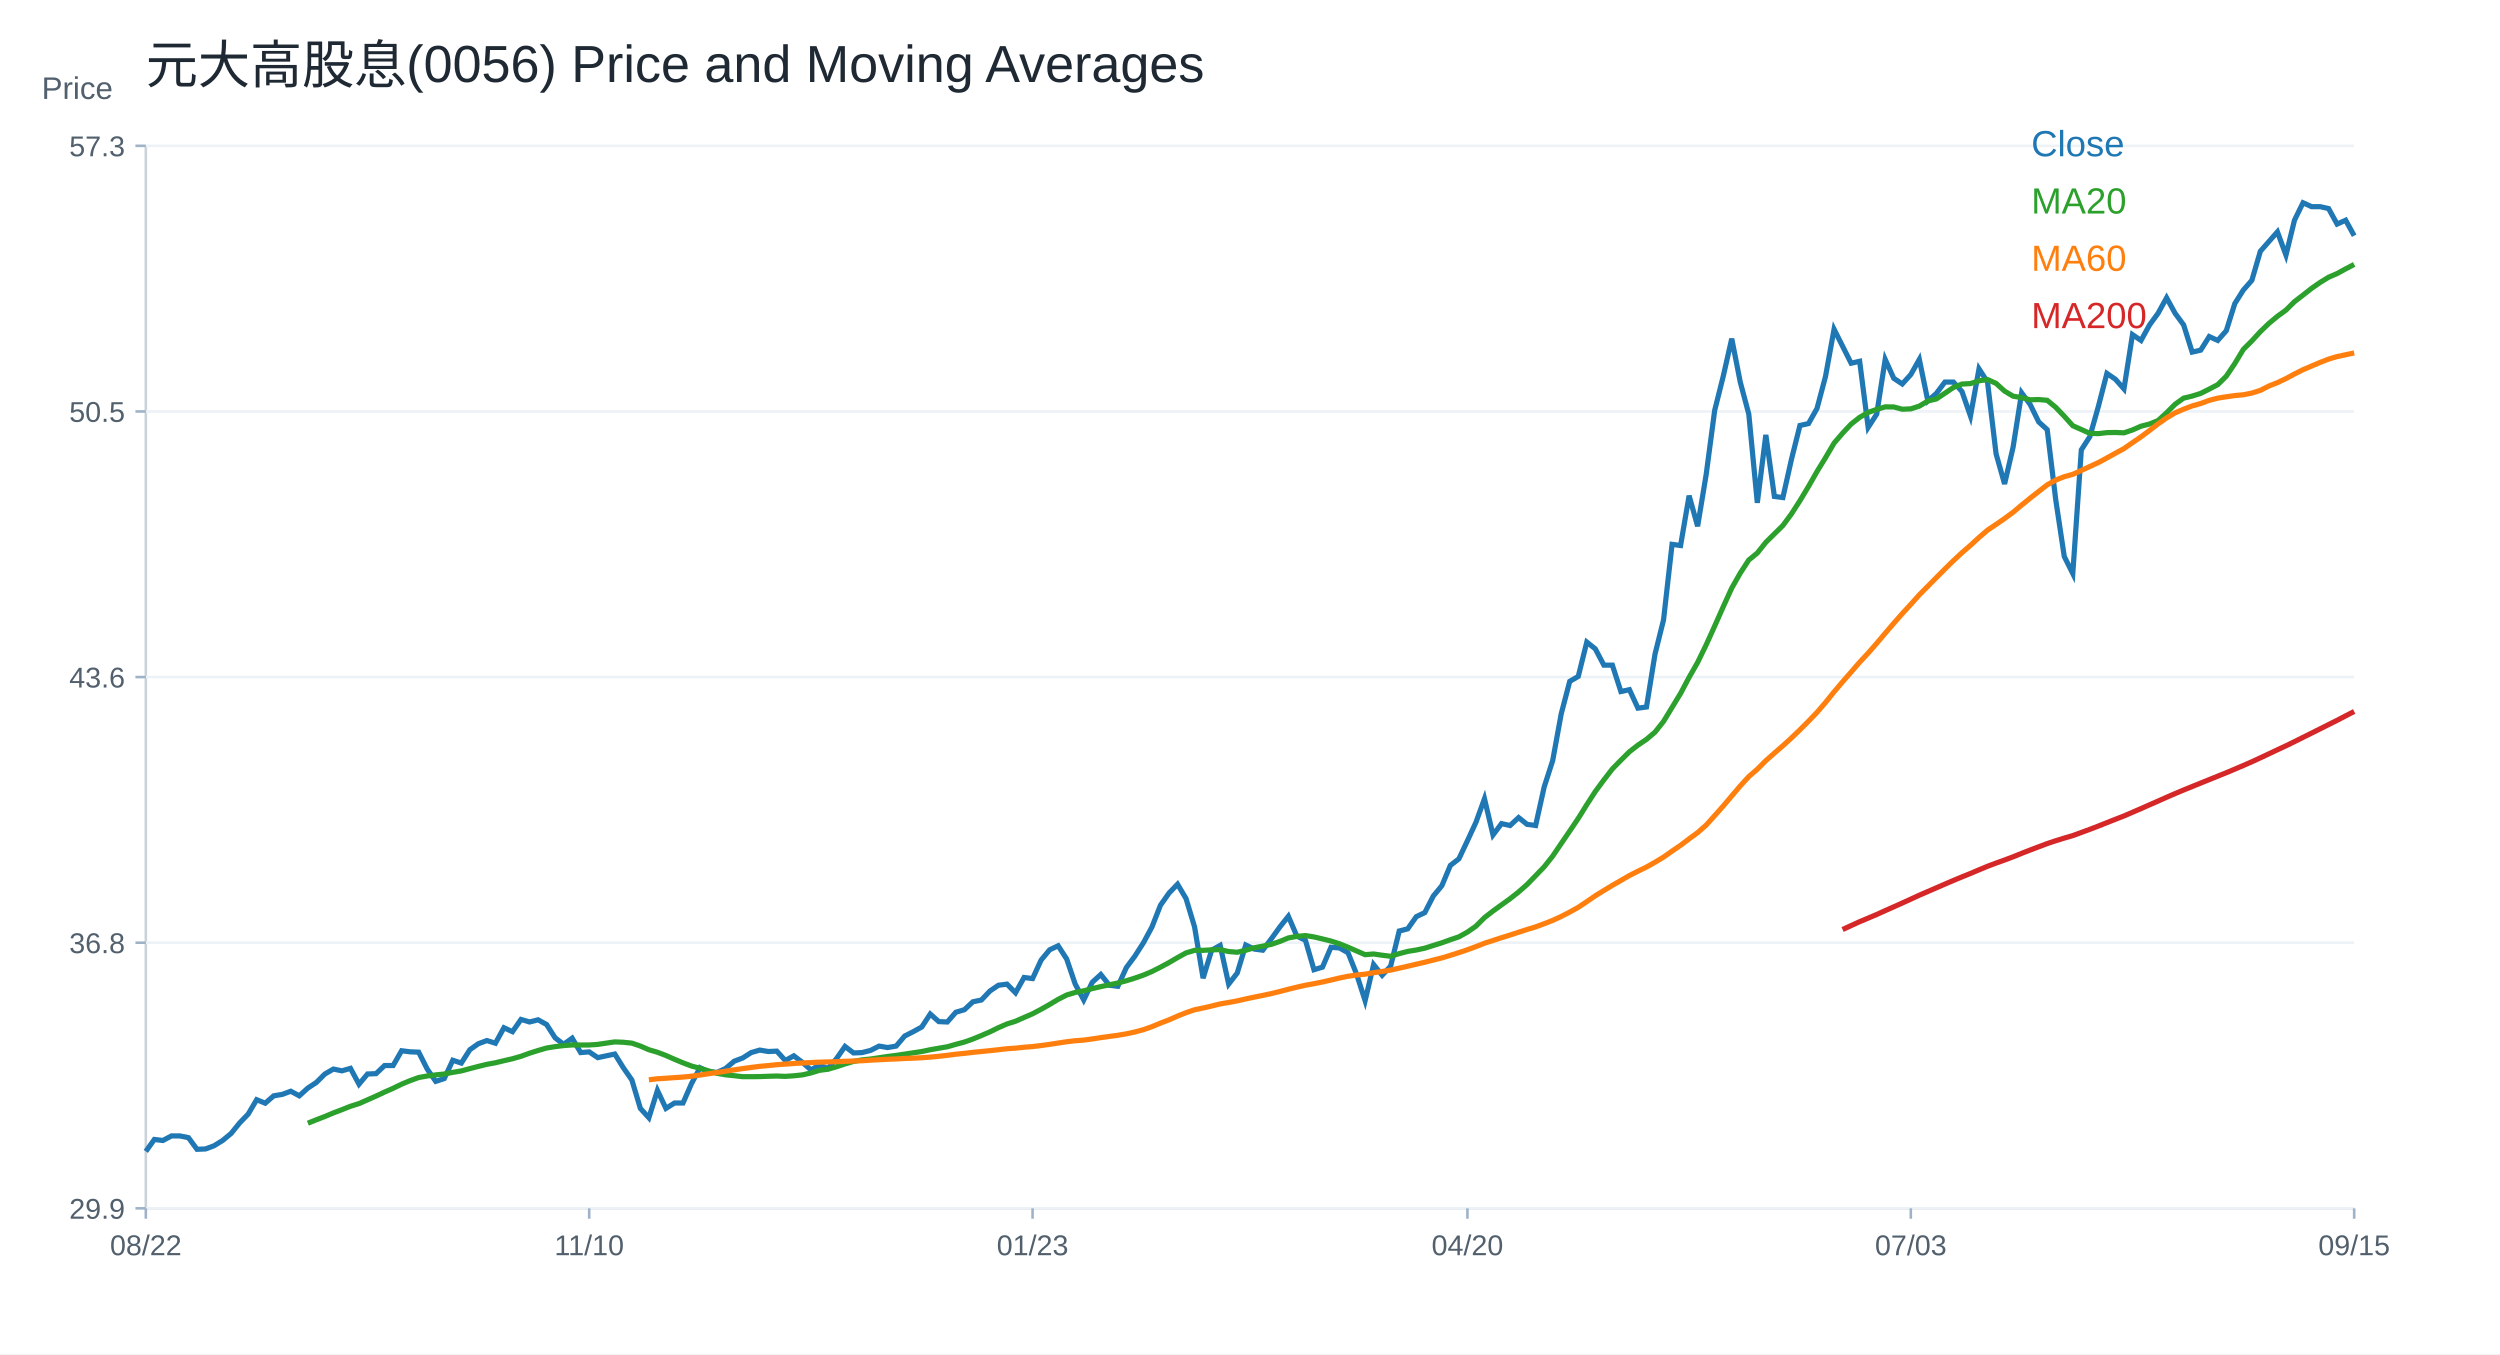
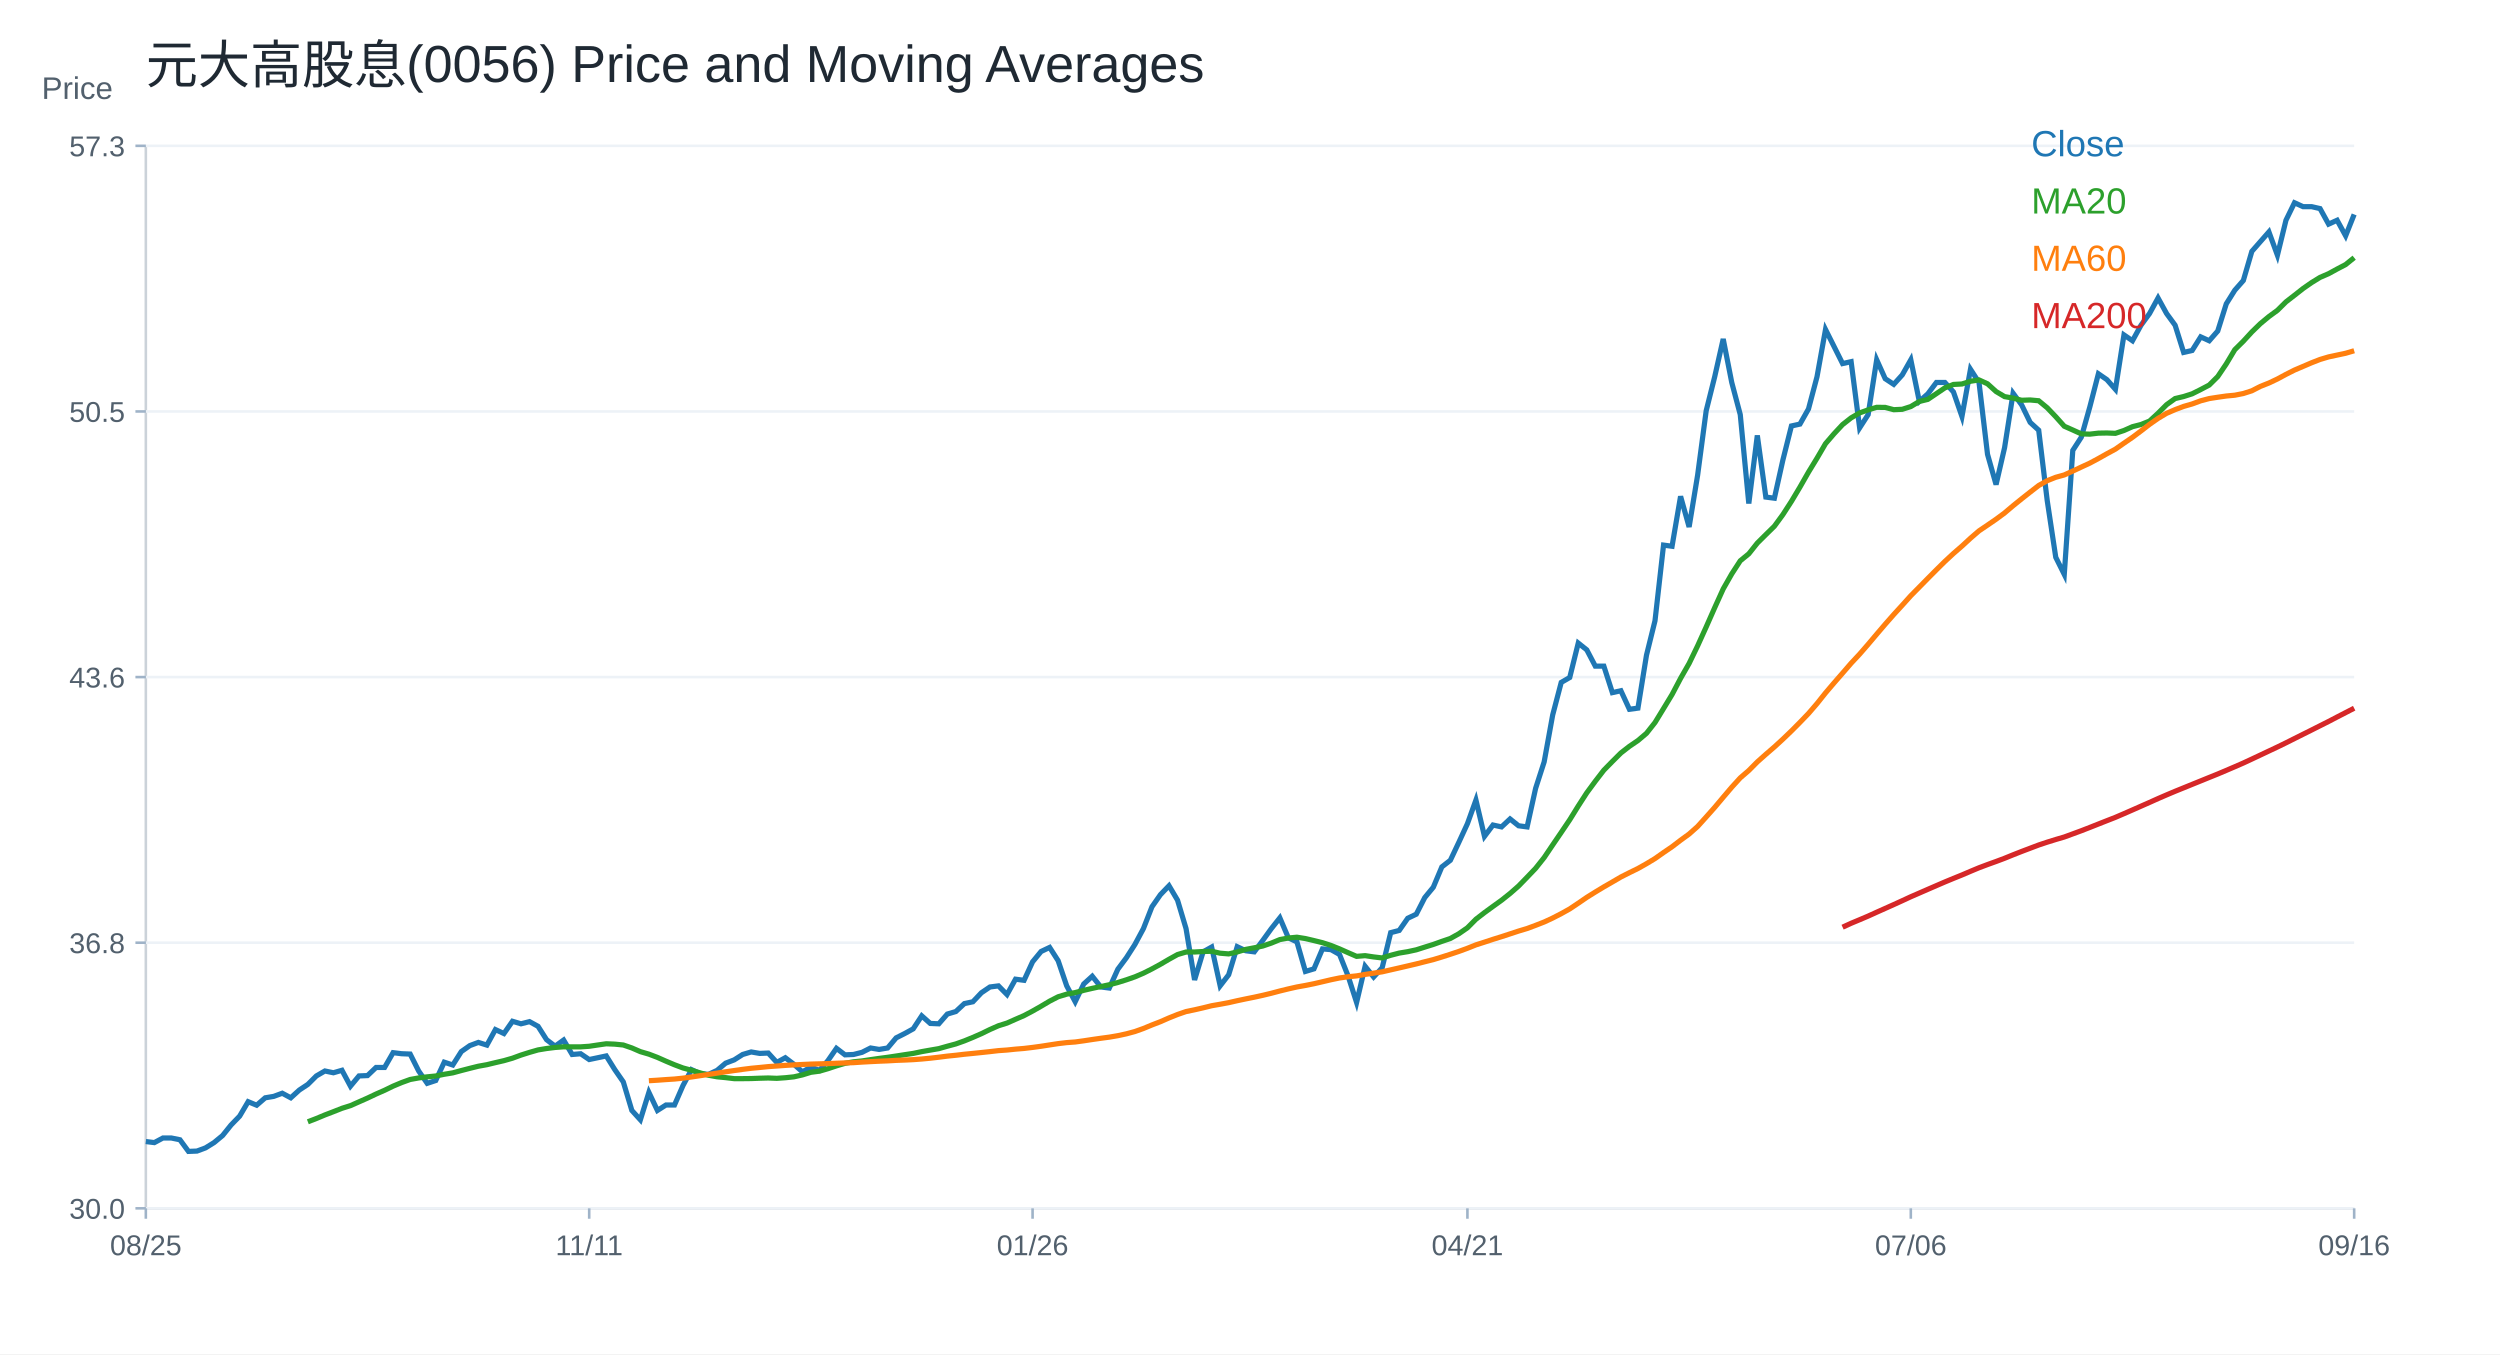
<svg xmlns="http://www.w3.org/2000/svg" width="960" height="520" viewBox="0 0 960 520">
  <rect width="100%" height="100%" fill="white" />
  <text x="56.00" y="32.00" font-size="20" font-family="Arial" fill="#1f2933" text-anchor="start">元大高股息(0056) Price and Moving Averages</text>
  <line x1="56" y1="464" x2="904" y2="464" stroke="#cbd2d9" />
  <line x1="56" y1="56" x2="56" y2="464" stroke="#cbd2d9" />
  <text x="16.00" y="38.00" font-size="12" font-family="Arial" fill="#52606d" text-anchor="start">Price</text>
  <line x1="56" y1="464.00" x2="904" y2="464.00" stroke="#edf2f7" />
  <line x1="52" y1="464.00" x2="56" y2="464.00" stroke="#9fb3c8" />
-   <text x="48.00" y="468.00" font-size="11" font-family="Arial" fill="#52606d" text-anchor="end">29.9</text>
+   <text x="48.00" y="468.00" font-size="11" font-family="Arial" fill="#52606d" text-anchor="end">30.0</text>
  <line x1="56" y1="362.00" x2="904" y2="362.00" stroke="#edf2f7" />
  <line x1="52" y1="362.00" x2="56" y2="362.00" stroke="#9fb3c8" />
  <text x="48.00" y="366.00" font-size="11" font-family="Arial" fill="#52606d" text-anchor="end">36.8</text>
  <line x1="56" y1="260.00" x2="904" y2="260.00" stroke="#edf2f7" />
  <line x1="52" y1="260.00" x2="56" y2="260.00" stroke="#9fb3c8" />
  <text x="48.00" y="264.00" font-size="11" font-family="Arial" fill="#52606d" text-anchor="end">43.6</text>
  <line x1="56" y1="158.00" x2="904" y2="158.00" stroke="#edf2f7" />
  <line x1="52" y1="158.00" x2="56" y2="158.00" stroke="#9fb3c8" />
  <text x="48.00" y="162.00" font-size="11" font-family="Arial" fill="#52606d" text-anchor="end">50.5</text>
  <line x1="56" y1="56.00" x2="904" y2="56.00" stroke="#edf2f7" />
  <line x1="52" y1="56.00" x2="56" y2="56.00" stroke="#9fb3c8" />
  <text x="48.00" y="60.00" font-size="11" font-family="Arial" fill="#52606d" text-anchor="end">57.3</text>
  <line x1="56.00" y1="464" x2="56.00" y2="468" stroke="#9fb3c8" />
-   <text x="56.00" y="482.00" font-size="11" font-family="Arial" fill="#52606d" text-anchor="middle">08/22</text>
+   <text x="56.00" y="482.00" font-size="11" font-family="Arial" fill="#52606d" text-anchor="middle">08/25</text>
  <line x1="226.25" y1="464" x2="226.25" y2="468" stroke="#9fb3c8" />
-   <text x="226.25" y="482.00" font-size="11" font-family="Arial" fill="#52606d" text-anchor="middle">11/10</text>
+   <text x="226.25" y="482.00" font-size="11" font-family="Arial" fill="#52606d" text-anchor="middle">11/11</text>
  <line x1="396.51" y1="464" x2="396.51" y2="468" stroke="#9fb3c8" />
-   <text x="396.51" y="482.00" font-size="11" font-family="Arial" fill="#52606d" text-anchor="middle">01/23</text>
+   <text x="396.51" y="482.00" font-size="11" font-family="Arial" fill="#52606d" text-anchor="middle">01/26</text>
  <line x1="563.49" y1="464" x2="563.49" y2="468" stroke="#9fb3c8" />
-   <text x="563.49" y="482.00" font-size="11" font-family="Arial" fill="#52606d" text-anchor="middle">04/20</text>
+   <text x="563.49" y="482.00" font-size="11" font-family="Arial" fill="#52606d" text-anchor="middle">04/21</text>
  <line x1="733.75" y1="464" x2="733.75" y2="468" stroke="#9fb3c8" />
-   <text x="733.75" y="482.00" font-size="11" font-family="Arial" fill="#52606d" text-anchor="middle">07/03</text>
+   <text x="733.75" y="482.00" font-size="11" font-family="Arial" fill="#52606d" text-anchor="middle">07/06</text>
  <line x1="904.00" y1="464" x2="904.00" y2="468" stroke="#9fb3c8" />
-   <text x="904.00" y="482.00" font-size="11" font-family="Arial" fill="#52606d" text-anchor="middle">09/15</text>
-   <polyline fill="none" stroke="#1f77b4" stroke-width="2" points="56.00,442.14 59.27,437.55 62.55,437.95 65.82,436.20 69.10,436.20 72.37,436.87 75.64,441.33 78.92,441.20 82.19,439.98 85.47,437.95 88.74,435.25 92.02,431.20 95.29,427.82 98.56,422.28 101.84,423.63 105.11,420.79 108.39,420.25 111.66,419.03 114.93,420.79 118.21,417.82 121.48,415.66 124.76,412.41 128.03,410.52 131.31,411.20 134.58,410.25 137.85,416.33 141.13,412.41 144.40,412.28 147.68,409.17 150.95,409.17 154.22,403.49 157.50,403.90 160.77,404.03 164.05,410.52 167.32,415.25 170.59,414.17 173.87,407.14 177.14,408.22 180.42,403.09 183.69,400.79 186.97,399.57 190.24,400.60 193.51,394.65 196.79,396.17 200.06,391.47 203.34,392.44 206.61,391.61 209.88,393.40 213.16,398.52 216.43,401.01 219.71,398.66 222.98,404.19 226.25,403.92 229.53,406.13 232.80,405.44 236.08,404.75 239.35,410.00 242.63,414.71 245.90,425.63 249.17,429.23 252.45,418.72 255.72,425.63 259.00,423.56 262.27,423.56 265.54,416.09 268.82,410.00 272.09,411.52 275.37,411.80 278.64,410.28 281.92,407.51 285.19,406.27 288.46,404.19 291.74,403.23 295.01,403.78 298.29,403.64 301.56,407.24 304.83,405.44 308.11,407.93 311.38,410.83 314.66,409.03 317.93,410.28 321.20,406.54 324.48,401.84 327.75,404.33 331.03,404.19 334.30,403.36 337.58,401.70 340.85,402.26 344.12,401.70 347.40,397.83 350.67,396.17 353.95,394.37 357.22,389.39 360.49,392.30 363.77,392.44 367.04,388.70 370.32,387.73 373.59,384.69 376.86,384.00 380.14,380.54 383.41,378.33 386.69,377.91 389.96,381.23 393.24,375.35 396.51,375.77 399.78,368.69 403.06,364.73 406.33,363.18 409.61,368.27 412.88,377.89 416.15,383.98 419.43,377.19 422.70,374.21 425.98,378.32 429.25,378.74 432.53,371.53 435.80,367.14 439.07,362.04 442.35,355.96 445.62,347.61 448.90,342.94 452.17,339.54 455.44,345.06 458.72,355.96 461.99,375.63 465.27,364.87 468.54,363.03 471.81,377.89 475.09,373.65 478.36,362.89 481.64,364.45 484.91,364.87 488.19,360.49 491.46,355.96 494.73,351.85 498.01,359.50 501.28,361.05 504.56,372.37 507.83,371.38 511.10,363.74 514.38,364.02 517.65,365.86 520.93,374.07 524.20,384.26 527.47,370.39 530.75,374.50 534.02,370.96 537.30,357.51 540.57,356.67 543.85,352.00 547.12,350.44 550.39,344.07 553.67,340.11 556.94,332.32 560.22,329.78 563.49,322.84 566.76,315.77 570.04,306.71 573.31,320.62 576.59,316.27 579.86,317.00 583.14,313.95 586.41,316.56 589.68,317.00 592.96,302.22 596.23,292.07 599.51,274.10 602.78,261.64 606.05,259.75 609.33,246.57 612.60,249.17 615.88,255.41 619.15,255.41 622.42,265.55 625.70,264.83 628.97,271.93 632.25,271.49 635.52,251.20 638.80,238.02 642.07,209.03 645.34,209.47 648.62,190.34 651.89,202.08 655.17,182.22 658.44,157.58 661.71,144.54 664.99,130.05 668.26,146.72 671.54,159.03 674.81,193.09 678.08,167.00 681.36,190.63 684.63,191.06 687.91,176.42 691.18,163.38 694.46,162.66 697.73,156.86 701.00,144.54 704.28,126.43 707.55,132.95 710.83,139.47 714.10,138.74 717.37,164.11 720.65,159.03 723.92,138.02 727.20,145.27 730.47,147.44 733.75,143.82 737.02,138.02 740.29,153.96 743.57,151.06 746.84,146.72 750.12,146.72 753.39,150.34 756.66,159.76 759.94,141.64 763.21,146.72 766.49,174.25 769.76,185.84 773.03,171.69 776.31,150.84 779.58,155.31 782.86,162.01 786.13,164.99 789.41,191.95 792.68,213.70 795.95,220.25 799.23,172.74 802.50,167.67 805.78,156.05 809.05,143.39 812.32,145.63 815.60,149.35 818.87,128.50 822.15,130.73 825.42,124.78 828.69,120.31 831.97,114.35 835.24,120.31 838.52,124.78 841.79,135.20 845.07,134.46 848.34,129.24 851.61,130.73 854.89,127.01 858.16,116.58 861.44,111.37 864.71,107.65 867.98,96.48 871.26,92.75 874.53,89.03 877.81,97.97 881.08,84.56 884.36,77.86 887.63,79.35 890.90,79.35 894.18,80.09 897.45,86.05 900.73,84.56 904.00,90.52" />
+   <text x="904.00" y="482.00" font-size="11" font-family="Arial" fill="#52606d" text-anchor="middle">09/16</text>
+   <polyline fill="none" stroke="#1f77b4" stroke-width="2" points="56.00,438.35 59.27,438.76 62.55,437.00 65.82,437.00 69.10,437.67 72.37,442.14 75.64,442.01 78.92,440.79 82.19,438.76 85.47,436.05 88.74,431.98 92.02,428.60 95.29,423.05 98.56,424.40 101.84,421.56 105.11,421.01 108.39,419.80 111.66,421.56 114.93,418.58 118.21,416.41 121.48,413.16 124.76,411.26 128.03,411.94 131.31,410.99 134.58,417.09 137.85,413.16 141.13,413.02 144.40,409.91 147.68,409.91 150.95,404.22 154.22,404.63 157.50,404.76 160.77,411.26 164.05,416.00 167.32,414.92 170.59,407.88 173.87,408.96 177.14,403.81 180.42,401.51 183.69,400.29 186.97,401.32 190.24,395.36 193.51,396.88 196.79,392.17 200.06,393.14 203.34,392.31 206.61,394.11 209.88,399.24 213.16,401.73 216.43,399.38 219.71,404.92 222.98,404.64 226.25,406.86 229.53,406.17 232.80,405.48 236.08,410.74 239.35,415.46 242.63,426.41 245.90,430.01 249.17,419.48 252.45,426.41 255.72,424.33 259.00,424.33 262.27,416.84 265.54,410.74 268.82,412.27 272.09,412.55 275.37,411.02 278.64,408.25 281.92,407.00 285.19,404.92 288.46,403.95 291.74,404.51 295.01,404.37 298.29,407.97 301.56,406.17 304.83,408.66 308.11,411.58 311.38,409.77 314.66,411.02 317.93,407.28 321.20,402.56 324.48,405.06 327.75,404.92 331.03,404.09 334.30,402.43 337.58,402.98 340.85,402.43 344.12,398.54 347.40,396.88 350.67,395.08 353.95,390.09 357.22,393.00 360.49,393.14 363.77,389.40 367.04,388.43 370.32,385.38 373.59,384.68 376.86,381.22 380.14,379.00 383.41,378.58 386.69,381.91 389.96,376.01 393.24,376.44 396.51,369.34 399.78,365.37 403.06,363.81 406.33,368.92 409.61,378.56 412.88,384.66 416.15,377.85 419.43,374.88 422.70,378.99 425.98,379.41 429.25,372.18 432.53,367.78 435.80,362.68 439.07,356.58 442.35,348.21 445.62,343.53 448.90,340.13 452.17,345.66 455.44,356.58 458.72,376.29 461.99,365.51 465.27,363.67 468.54,378.56 471.81,374.31 475.09,363.53 478.36,365.09 481.64,365.51 484.91,361.12 488.19,356.58 491.46,352.46 494.73,360.12 498.01,361.68 501.28,373.03 504.56,372.04 507.83,364.38 511.10,364.66 514.38,366.51 517.65,374.73 520.93,384.95 524.20,371.05 527.47,375.16 530.75,371.61 534.02,358.14 537.30,357.29 540.57,352.61 543.85,351.05 547.12,344.66 550.39,340.69 553.67,332.89 556.94,330.34 560.22,323.39 563.49,316.30 566.76,307.22 570.04,321.16 573.31,316.81 576.59,317.53 579.86,314.48 583.14,317.10 586.41,317.53 589.68,302.72 592.96,292.55 596.23,274.54 599.51,262.05 602.78,260.16 606.05,246.94 609.33,249.56 612.60,255.80 615.88,255.80 619.15,265.97 622.42,265.24 625.70,272.36 628.97,271.92 632.25,251.59 635.52,238.37 638.80,209.32 642.07,209.76 645.34,190.59 648.62,202.35 651.89,182.45 655.17,157.76 658.44,144.69 661.71,130.17 664.99,146.87 668.26,159.21 671.54,193.35 674.81,167.20 678.08,190.88 681.36,191.31 684.63,176.64 687.91,163.57 691.18,162.85 694.46,157.04 697.73,144.69 701.00,126.53 704.28,133.07 707.55,139.61 710.83,138.88 714.10,164.30 717.37,159.21 720.65,138.15 723.92,145.42 727.20,147.59 730.47,143.96 733.75,138.15 737.02,154.13 740.29,151.23 743.57,146.87 746.84,146.87 750.12,150.50 753.39,159.94 756.66,141.79 759.94,146.87 763.21,174.47 766.49,186.08 769.76,171.90 773.03,151.00 776.31,155.48 779.58,162.20 782.86,165.19 786.13,192.21 789.41,214.00 792.68,220.57 795.95,172.95 799.23,167.87 802.50,156.23 805.78,143.54 809.05,145.78 812.32,149.51 815.60,128.61 818.87,130.85 822.15,124.88 825.42,120.40 828.69,114.43 831.97,120.40 835.24,124.88 838.52,135.33 841.79,134.58 845.07,129.36 848.34,130.85 851.61,127.12 854.89,116.67 858.16,111.45 861.44,107.71 864.71,96.52 867.98,92.79 871.26,89.05 874.53,98.01 877.81,84.57 881.08,77.86 884.36,79.35 887.63,79.35 890.90,80.10 894.18,86.07 897.45,84.57 900.73,90.55 904.00,82.34" />
  <text x="780.00" y="60.00" font-size="14" font-family="Arial" fill="#1f77b4" text-anchor="start">Close</text>
-   <polyline fill="none" stroke="#2ca02c" stroke-width="2" points="118.21,431.31 121.48,429.99 124.76,428.73 128.03,427.36 131.31,426.11 134.58,424.81 137.85,423.78 141.13,422.34 144.40,420.89 147.68,419.35 150.95,417.91 154.22,416.32 157.50,414.96 160.77,413.77 164.05,413.18 167.32,412.76 170.59,412.43 173.87,411.78 177.14,411.24 180.42,410.35 183.69,409.50 186.97,408.70 190.24,408.10 193.51,407.31 196.79,406.56 200.06,405.62 203.34,404.43 206.61,403.39 209.88,402.44 213.16,401.91 216.43,401.50 219.71,401.26 222.98,401.28 226.25,401.27 229.53,401.05 232.80,400.56 236.08,400.09 239.35,400.23 242.63,400.56 245.90,401.68 249.17,403.10 252.45,404.06 255.72,405.31 259.00,406.76 262.27,408.13 265.54,409.36 268.82,410.24 272.09,411.23 275.37,412.15 278.64,412.74 281.92,413.07 285.19,413.45 288.46,413.45 291.74,413.41 295.01,413.29 298.29,413.20 301.56,413.33 304.83,413.10 308.11,412.76 311.38,412.02 314.66,411.01 317.93,410.59 321.20,409.64 324.48,408.55 327.75,407.59 331.03,406.99 334.30,406.66 337.58,406.17 340.85,405.69 344.12,405.27 347.40,404.78 350.67,404.28 353.95,403.79 357.22,403.09 360.49,402.52 363.77,401.96 367.04,401.03 370.32,400.15 373.59,398.99 376.86,397.64 380.14,396.22 383.41,394.62 386.69,393.19 389.96,392.16 393.24,390.71 396.51,389.29 399.78,387.56 403.06,385.71 406.33,383.75 409.61,382.08 412.88,381.09 416.15,380.48 419.43,379.62 422.70,378.86 425.98,378.16 429.25,377.47 432.53,376.61 435.80,375.58 439.07,374.45 442.35,373.05 445.62,371.40 448.90,369.63 452.17,367.72 455.44,365.91 458.72,364.94 461.99,364.93 465.27,364.74 468.54,364.65 471.81,365.39 475.09,365.66 478.36,364.91 481.64,363.93 484.91,363.32 488.19,362.63 491.46,361.51 494.73,360.17 498.01,359.57 501.28,359.26 504.56,359.78 507.83,360.55 511.10,361.36 514.38,362.41 517.65,363.73 520.93,365.18 524.20,366.59 527.47,366.33 530.75,366.81 534.02,367.21 537.30,366.19 540.57,365.34 543.85,364.80 547.12,364.10 550.39,363.06 553.67,362.04 556.94,360.85 560.22,359.75 563.49,357.92 566.76,355.65 570.04,352.37 573.31,349.83 576.59,347.46 579.86,345.11 583.14,342.51 586.41,339.64 589.68,336.27 592.96,332.86 596.23,328.74 599.51,323.90 602.78,319.11 606.05,314.26 609.33,308.99 612.60,303.93 615.88,299.49 619.15,295.26 622.42,291.92 625.70,288.67 628.97,286.13 632.25,283.91 635.52,281.14 638.80,277.01 642.07,271.64 645.34,266.27 648.62,260.09 651.89,254.36 655.17,247.62 658.44,240.39 661.71,233.02 664.99,225.81 668.26,220.07 671.54,215.03 674.81,212.36 678.08,208.25 681.36,205.01 684.63,201.79 687.91,197.34 691.18,192.26 694.46,186.80 697.73,181.07 701.00,175.74 704.28,170.16 707.55,166.35 710.83,162.85 714.10,160.27 717.37,158.37 720.65,157.21 723.92,156.24 727.20,156.27 730.47,157.14 733.75,157.00 737.02,155.95 740.29,153.99 743.57,153.19 746.84,151.00 750.12,148.78 753.39,147.48 756.66,147.29 759.94,146.24 763.21,145.74 766.49,147.22 769.76,150.19 773.03,152.13 776.31,152.70 779.58,153.53 782.86,153.42 786.13,153.72 789.41,156.42 792.68,159.84 795.95,163.48 799.23,164.93 802.50,166.41 805.78,166.51 809.05,166.13 812.32,166.07 815.60,166.21 818.87,165.11 822.15,163.66 825.42,162.82 828.69,161.50 831.97,158.50 835.24,155.23 838.52,152.88 841.79,152.10 845.07,151.06 848.34,149.42 851.61,147.71 854.89,144.46 858.16,139.60 861.44,134.16 864.71,130.90 867.98,127.34 871.26,124.18 874.53,121.46 877.81,119.08 881.08,115.84 884.36,113.31 887.63,110.74 890.90,108.47 894.18,106.46 897.45,105.04 900.73,103.25 904.00,101.54" />
+   <polyline fill="none" stroke="#2ca02c" stroke-width="2" points="118.21,430.77 121.48,429.51 124.76,428.14 128.03,426.89 131.31,425.59 134.58,424.56 137.85,423.11 141.13,421.66 144.40,420.11 147.68,418.67 150.95,417.08 154.22,415.71 157.50,414.52 160.77,413.93 164.05,413.51 167.32,413.18 170.59,412.52 173.87,411.98 177.14,411.09 180.42,410.24 183.69,409.43 186.97,408.84 190.24,408.05 193.51,407.29 196.79,406.35 200.06,405.15 203.34,404.11 206.61,403.17 209.88,402.63 213.16,402.22 216.43,401.98 219.71,402.00 222.98,401.99 226.25,401.77 229.53,401.28 232.80,400.81 236.08,400.95 239.35,401.28 242.63,402.41 245.90,403.83 249.17,404.79 252.45,406.04 255.72,407.49 259.00,408.87 262.27,410.10 265.54,410.98 268.82,411.98 272.09,412.90 275.37,413.49 278.64,413.81 281.92,414.20 285.19,414.20 288.46,414.16 291.74,414.04 295.01,413.95 298.29,414.08 301.56,413.85 304.83,413.51 308.11,412.77 311.38,411.76 314.66,411.33 317.93,410.38 321.20,409.29 324.48,408.32 327.75,407.73 331.03,407.40 334.30,406.90 337.58,406.43 340.85,406.00 344.12,405.51 347.40,405.00 350.67,404.51 353.95,403.82 357.22,403.24 360.49,402.68 363.77,401.75 367.04,400.87 370.32,399.70 373.59,398.36 376.86,396.93 380.14,395.33 383.41,393.89 386.69,392.86 389.96,391.41 393.24,389.98 396.51,388.25 399.78,386.39 403.06,384.44 406.33,382.76 409.61,381.76 412.88,381.15 416.15,380.29 419.43,379.53 422.70,378.83 425.98,378.14 429.25,377.28 432.53,376.25 435.80,375.11 439.07,373.71 442.35,372.06 445.62,370.28 448.90,368.36 452.17,366.55 455.44,365.58 458.72,365.57 461.99,365.38 465.27,365.29 468.54,366.03 471.81,366.30 475.09,365.55 478.36,364.57 481.64,363.95 484.91,363.27 488.19,362.15 491.46,360.80 494.73,360.20 498.01,359.89 501.28,360.41 504.56,361.18 507.83,361.99 511.10,363.05 514.38,364.37 517.65,365.82 520.93,367.24 524.20,366.97 527.47,367.46 530.75,367.85 534.02,366.83 537.30,365.98 540.57,365.44 543.85,364.73 547.12,363.69 550.39,362.67 553.67,361.49 556.94,360.38 560.22,358.54 563.49,356.27 566.76,352.98 570.04,350.44 573.31,348.06 576.59,345.70 579.86,343.10 583.14,340.22 586.41,336.85 589.68,333.43 592.96,329.30 596.23,324.45 599.51,319.64 602.78,314.79 606.05,309.51 609.33,304.43 612.60,299.99 615.88,295.74 619.15,292.40 622.42,289.14 625.70,286.59 628.97,284.37 632.25,281.59 635.52,277.45 638.80,272.08 642.07,266.69 645.34,260.49 648.62,254.76 651.89,248.00 655.17,240.76 658.44,233.36 661.71,226.14 664.99,220.38 668.26,215.34 671.54,212.66 674.81,208.54 678.08,205.29 681.36,202.07 684.63,197.60 687.91,192.52 691.18,187.04 694.46,181.30 697.73,175.95 701.00,170.36 704.28,166.55 707.55,163.04 710.83,160.46 714.10,158.55 717.37,157.39 720.65,156.41 723.92,156.45 727.20,157.32 730.47,157.17 733.75,156.12 737.02,154.16 740.29,153.36 743.57,151.16 746.84,148.94 750.12,147.63 753.39,147.45 756.66,146.40 759.94,145.89 763.21,147.38 766.49,150.35 769.76,152.30 773.03,152.87 776.31,153.70 779.58,153.59 782.86,153.89 786.13,156.59 789.41,160.02 792.68,163.67 795.95,165.12 799.23,166.61 802.50,166.71 805.78,166.33 809.05,166.27 812.32,166.40 815.60,165.31 818.87,163.85 822.15,163.01 825.42,161.69 828.69,158.68 831.97,155.40 835.24,153.05 838.52,152.27 841.79,151.22 845.07,149.58 848.34,147.86 851.61,144.61 854.89,139.74 858.16,134.28 861.44,131.02 864.71,127.46 867.98,124.28 871.26,121.56 874.53,119.17 877.81,115.92 881.08,113.39 884.36,110.81 887.63,108.53 890.90,106.52 894.18,105.10 897.45,103.31 900.73,101.59 904.00,98.94" />
  <text x="780.00" y="82.00" font-size="14" font-family="Arial" fill="#2ca02c" text-anchor="start">MA20</text>
-   <polyline fill="none" stroke="#ff7f0e" stroke-width="2" points="249.17,414.64 252.45,414.25 255.72,414.05 259.00,413.81 262.27,413.60 265.54,413.26 268.82,412.82 272.09,412.32 275.37,411.83 278.64,411.33 281.92,410.83 285.19,410.34 288.46,409.89 291.74,409.48 295.01,409.18 298.29,408.84 301.56,408.62 304.83,408.37 308.11,408.18 311.38,408.02 314.66,407.87 317.93,407.78 321.20,407.68 324.48,407.54 327.75,407.43 331.03,407.32 334.30,407.11 337.58,406.93 340.85,406.76 344.12,406.64 347.40,406.45 350.67,406.33 353.95,406.17 357.22,405.93 360.49,405.62 363.77,405.24 367.04,404.82 370.32,404.49 373.59,404.10 376.86,403.78 380.14,403.45 383.41,403.09 386.69,402.71 389.96,402.49 393.24,402.14 396.51,401.88 399.78,401.49 403.06,401.04 406.33,400.53 409.61,400.03 412.88,399.64 416.15,399.40 419.43,398.95 422.70,398.45 425.98,397.99 429.25,397.55 432.53,396.99 435.80,396.28 439.07,395.40 442.35,394.24 445.62,392.88 448.90,391.62 452.17,390.18 455.44,388.87 458.72,387.75 461.99,387.07 465.27,386.32 468.54,385.51 471.81,384.95 475.09,384.34 478.36,383.59 481.64,382.89 484.91,382.24 488.19,381.53 491.46,380.73 494.73,379.87 498.01,379.07 501.28,378.33 504.56,377.74 507.83,377.08 511.10,376.33 514.38,375.56 517.65,374.88 520.93,374.41 524.20,374.08 527.47,373.52 530.75,373.04 534.02,372.52 537.30,371.78 540.57,371.03 543.85,370.26 547.12,369.50 550.39,368.66 553.67,367.84 556.94,366.84 560.22,365.80 563.49,364.70 566.76,363.50 570.04,362.20 573.31,361.14 576.59,360.07 579.86,359.05 583.14,357.98 586.41,356.91 589.68,355.93 592.96,354.71 596.23,353.43 599.51,351.92 602.78,350.23 606.05,348.42 609.33,346.23 612.60,343.98 615.88,341.96 619.15,339.97 622.42,338.10 625.70,336.20 628.97,334.54 632.25,332.94 635.52,331.10 638.80,329.13 642.07,326.82 645.34,324.60 648.62,322.11 651.89,319.73 655.17,316.83 658.44,313.20 661.71,309.52 664.99,305.64 668.26,301.79 671.54,298.21 674.81,295.38 678.08,292.09 681.36,289.19 684.63,286.36 687.91,283.37 691.18,280.23 694.46,276.95 697.73,273.54 701.00,269.75 704.28,265.67 707.55,261.82 710.83,258.08 714.10,254.29 717.37,250.79 720.65,247.04 723.92,243.16 727.20,239.34 730.47,235.62 733.75,232.06 737.02,228.41 740.29,225.11 743.57,221.79 746.84,218.50 750.12,215.28 753.39,212.24 756.66,209.41 759.94,206.39 763.21,203.57 766.49,201.37 769.76,199.12 773.03,196.71 776.31,193.94 779.58,191.30 782.86,188.72 786.13,186.19 789.41,184.35 792.68,183.04 795.95,182.14 799.23,180.66 802.50,179.13 805.78,177.62 809.05,175.86 812.32,174.03 815.60,172.26 818.87,169.98 822.15,167.74 825.42,165.29 828.69,162.77 831.97,160.49 835.24,158.53 838.52,157.12 841.79,155.88 845.07,154.95 848.34,153.74 851.61,152.88 854.89,152.37 858.16,151.90 861.44,151.59 864.71,150.94 867.98,149.90 871.26,148.23 874.53,146.93 877.81,145.38 881.08,143.61 884.36,141.97 887.63,140.57 890.90,139.18 894.18,137.90 897.45,136.92 900.73,136.22 904.00,135.52" />
+   <polyline fill="none" stroke="#ff7f0e" stroke-width="2" points="249.17,415.00 252.45,414.80 255.72,414.56 259.00,414.35 262.27,414.01 265.54,413.56 268.82,413.07 272.09,412.57 275.37,412.08 278.64,411.57 281.92,411.09 285.19,410.63 288.46,410.22 291.74,409.91 295.01,409.58 298.29,409.35 301.56,409.11 304.83,408.92 308.11,408.76 311.38,408.61 314.66,408.52 317.93,408.42 321.20,408.28 324.48,408.16 327.75,408.06 331.03,407.84 334.30,407.66 337.58,407.50 340.85,407.37 344.12,407.18 347.40,407.06 350.67,406.90 353.95,406.66 357.22,406.35 360.49,405.97 363.77,405.55 367.04,405.22 370.32,404.83 373.59,404.51 376.86,404.17 380.14,403.82 383.41,403.44 386.69,403.21 389.96,402.87 393.24,402.60 396.51,402.21 399.78,401.76 403.06,401.25 406.33,400.75 409.61,400.36 412.88,400.12 416.15,399.67 419.43,399.17 422.70,398.70 425.98,398.26 429.25,397.70 432.53,396.99 435.80,396.11 439.07,394.94 442.35,393.58 445.62,392.32 448.90,390.88 452.17,389.57 455.44,388.44 458.72,387.76 461.99,387.01 465.27,386.20 468.54,385.63 471.81,385.02 475.09,384.27 478.36,383.58 481.64,382.92 484.91,382.20 488.19,381.41 491.46,380.54 494.73,379.74 498.01,379.00 501.28,378.41 504.56,377.75 507.83,376.99 511.10,376.22 514.38,375.54 517.65,375.08 520.93,374.74 524.20,374.18 527.47,373.69 530.75,373.18 534.02,372.43 537.30,371.68 540.57,370.92 543.85,370.15 547.12,369.31 550.39,368.49 553.67,367.49 556.94,366.44 560.22,365.34 563.49,364.14 566.76,362.83 570.04,361.78 573.31,360.70 576.59,359.68 579.86,358.61 583.14,357.53 586.41,356.55 589.68,355.33 592.96,354.05 596.23,352.53 599.51,350.84 602.78,349.02 606.05,346.83 609.33,344.58 612.60,342.54 615.88,340.56 619.15,338.68 622.42,336.77 625.70,335.11 628.97,333.51 632.25,331.66 635.52,329.69 638.80,327.38 642.07,325.15 645.34,322.65 648.62,320.27 651.89,317.36 655.17,313.72 658.44,310.04 661.71,306.15 664.99,302.29 668.26,298.70 671.54,295.87 674.81,292.57 678.08,289.66 681.36,286.83 684.63,283.83 687.91,280.68 691.18,277.39 694.46,273.98 697.73,270.18 701.00,266.08 704.28,262.23 707.55,258.48 710.83,254.68 714.10,251.18 717.37,247.41 720.65,243.53 723.92,239.70 727.20,235.97 730.47,232.40 733.75,228.75 737.02,225.44 740.29,222.11 743.57,218.81 746.84,215.58 750.12,212.54 753.39,209.70 756.66,206.68 759.94,203.85 763.21,201.64 766.49,199.39 769.76,196.97 773.03,194.20 776.31,191.55 779.58,188.97 782.86,186.43 786.13,184.59 789.41,183.28 792.68,182.38 795.95,180.89 799.23,179.35 802.50,177.84 805.78,176.08 809.05,174.24 812.32,172.47 815.60,170.18 818.87,167.94 822.15,165.48 825.42,162.96 828.69,160.67 831.97,158.71 835.24,157.30 838.52,156.06 841.79,155.12 845.07,153.91 848.34,153.05 851.61,152.54 854.89,152.07 858.16,151.76 861.44,151.11 864.71,150.06 867.98,148.38 871.26,147.08 874.53,145.53 877.81,143.76 881.08,142.11 884.36,140.71 887.63,139.31 890.90,138.03 894.18,137.05 897.45,136.35 900.73,135.65 904.00,134.69" />
  <text x="780.00" y="104.00" font-size="14" font-family="Arial" fill="#ff7f0e" text-anchor="start">MA60</text>
-   <polyline fill="none" stroke="#d62728" stroke-width="2" points="707.55,356.94 710.83,355.42 714.10,353.93 717.37,352.56 720.65,351.17 723.92,349.68 727.20,348.23 730.47,346.76 733.75,345.27 737.02,343.76 740.29,342.34 743.57,340.92 746.84,339.50 750.12,338.09 753.39,336.73 756.66,335.41 759.94,334.02 763.21,332.65 766.49,331.42 769.76,330.25 773.03,329.02 776.31,327.69 779.58,326.41 782.86,325.17 786.13,323.94 789.41,322.84 792.68,321.83 795.95,320.87 799.23,319.67 802.50,318.46 805.78,317.20 809.05,315.90 812.32,314.61 815.60,313.33 818.87,311.92 822.15,310.50 825.42,309.05 828.69,307.62 831.97,306.15 835.24,304.74 838.52,303.36 841.79,302.03 845.07,300.70 848.34,299.38 851.61,298.05 854.89,296.73 858.16,295.35 861.44,293.95 864.71,292.52 867.98,291.01 871.26,289.47 874.53,287.92 877.81,286.39 881.08,284.79 884.36,283.15 887.63,281.52 890.90,279.89 894.18,278.24 897.45,276.60 900.73,274.89 904.00,273.20" />
+   <polyline fill="none" stroke="#d62728" stroke-width="2" points="707.55,356.04 710.83,354.54 714.10,353.17 717.37,351.78 720.65,350.29 723.92,348.83 727.20,347.36 730.47,345.87 733.75,344.35 737.02,342.93 740.29,341.50 743.57,340.08 746.84,338.67 750.12,337.31 753.39,335.99 756.66,334.59 759.94,333.22 763.21,331.99 766.49,330.81 769.76,329.58 773.03,328.25 776.31,326.96 779.58,325.72 782.86,324.48 786.13,323.39 789.41,322.37 792.68,321.41 795.95,320.21 799.23,319.00 802.50,317.73 805.78,316.43 809.05,315.14 812.32,313.86 815.60,312.45 818.87,311.02 822.15,309.57 825.42,308.13 828.69,306.66 831.97,305.24 835.24,303.86 838.52,302.53 841.79,301.20 845.07,299.87 848.34,298.54 851.61,297.22 854.89,295.83 858.16,294.43 861.44,293.00 864.71,291.48 867.98,289.94 871.26,288.39 874.53,286.85 877.81,285.25 881.08,283.61 884.36,281.97 887.63,280.34 890.90,278.69 894.18,277.04 897.45,275.33 900.73,273.64 904.00,271.95" />
  <text x="780.00" y="126.00" font-size="14" font-family="Arial" fill="#d62728" text-anchor="start">MA200</text>
</svg>
